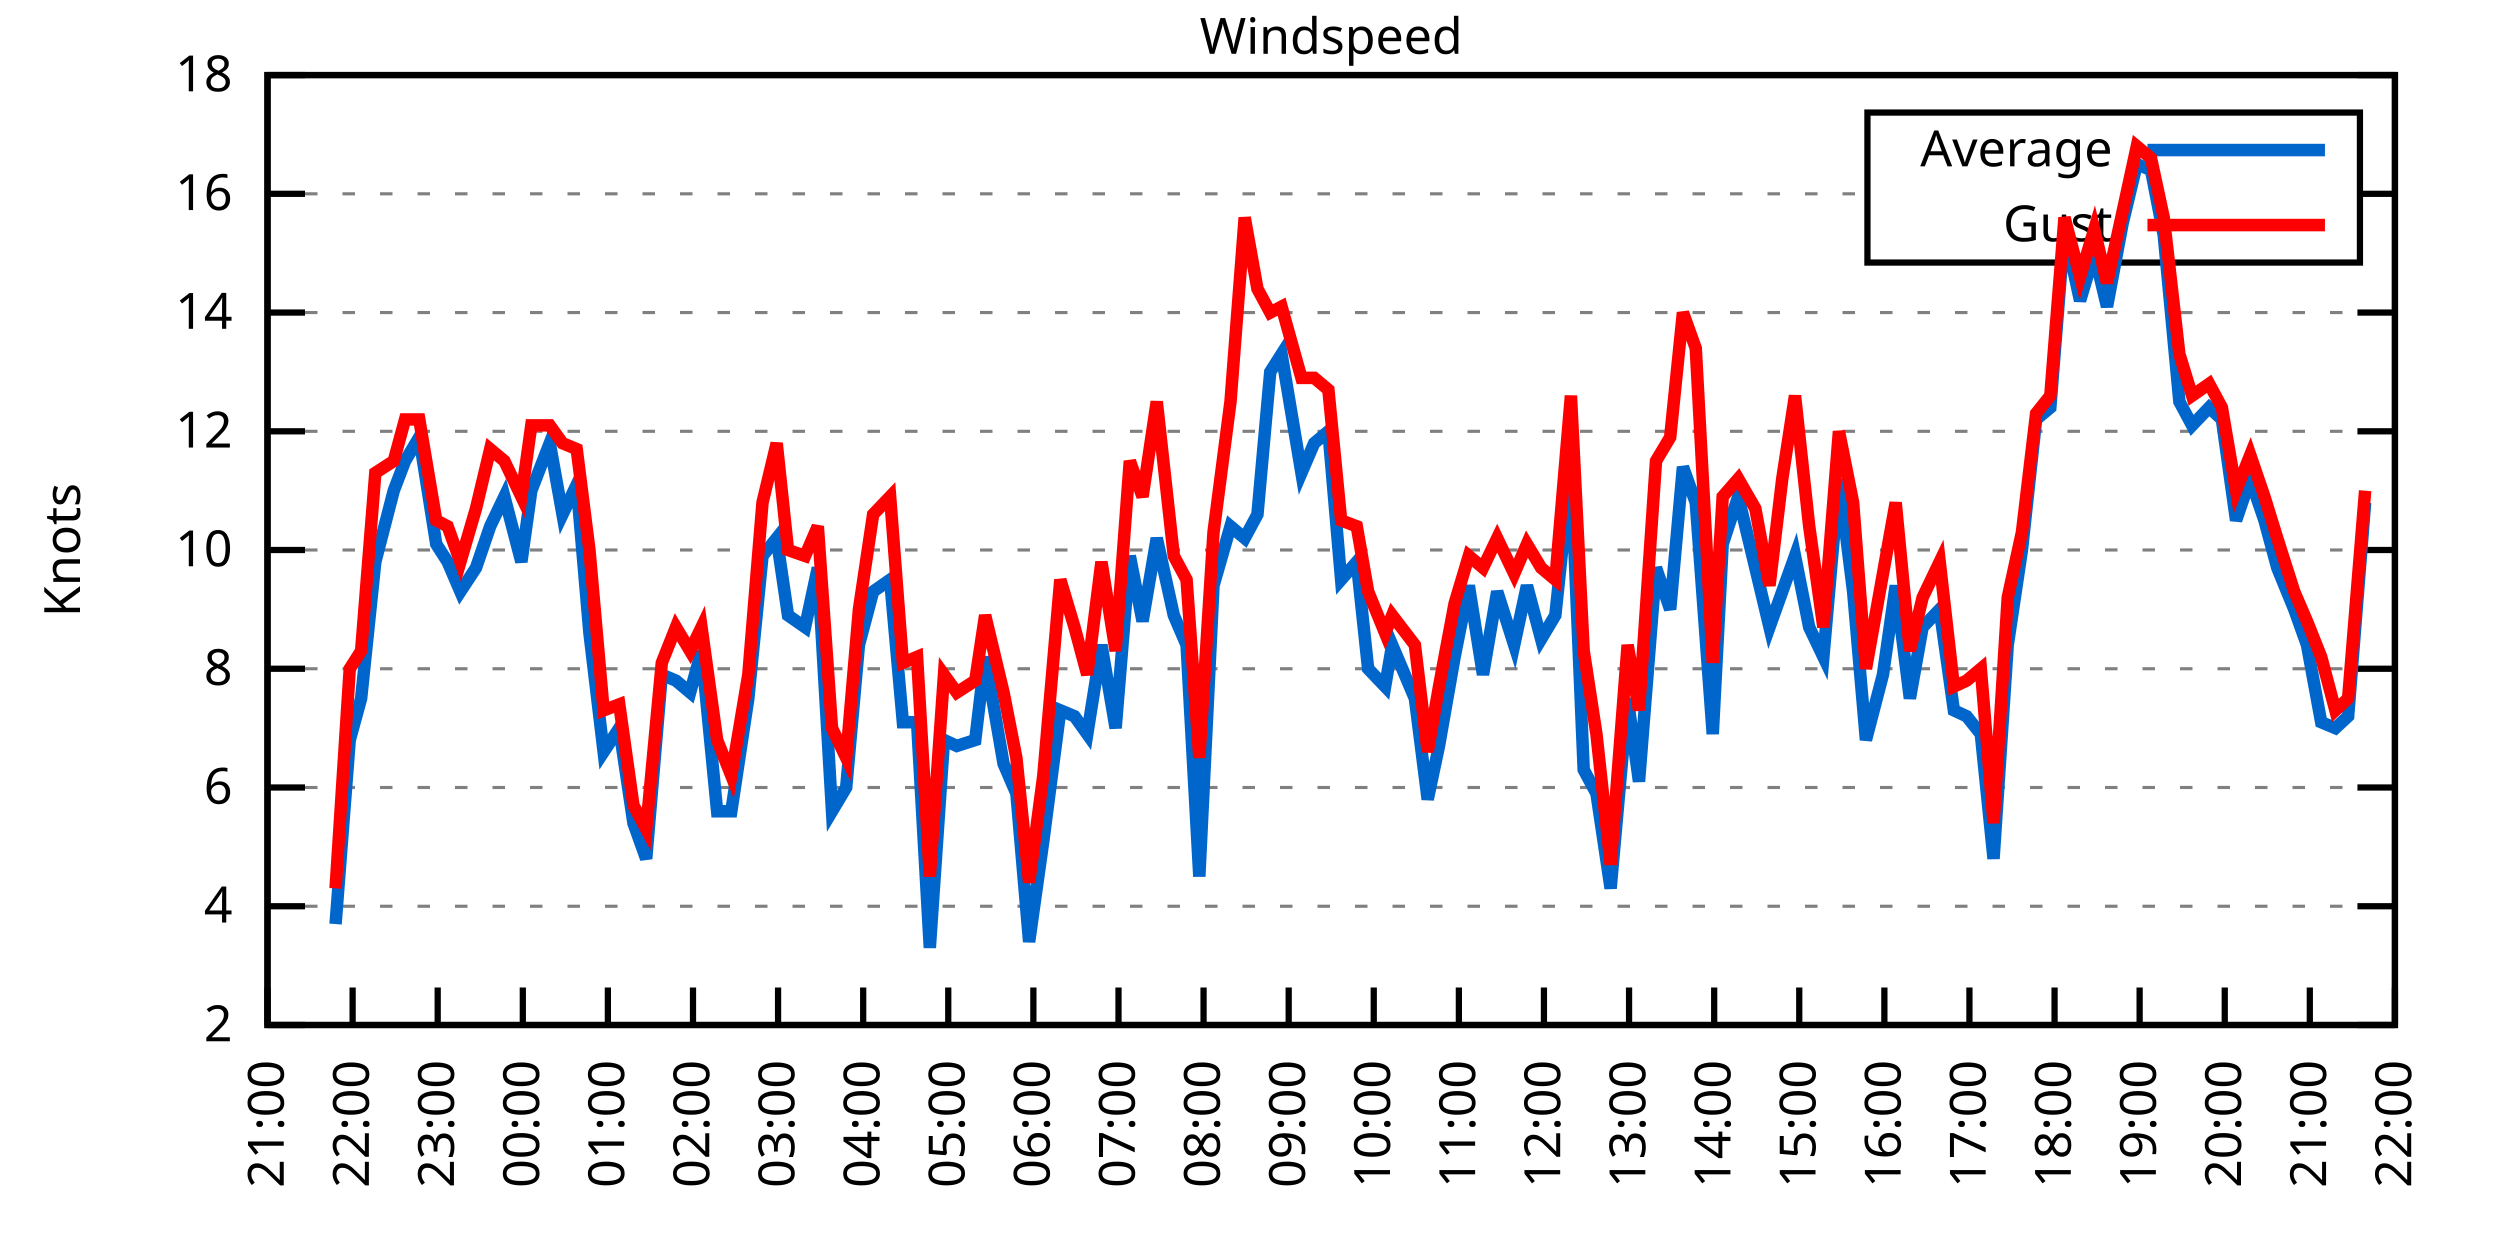
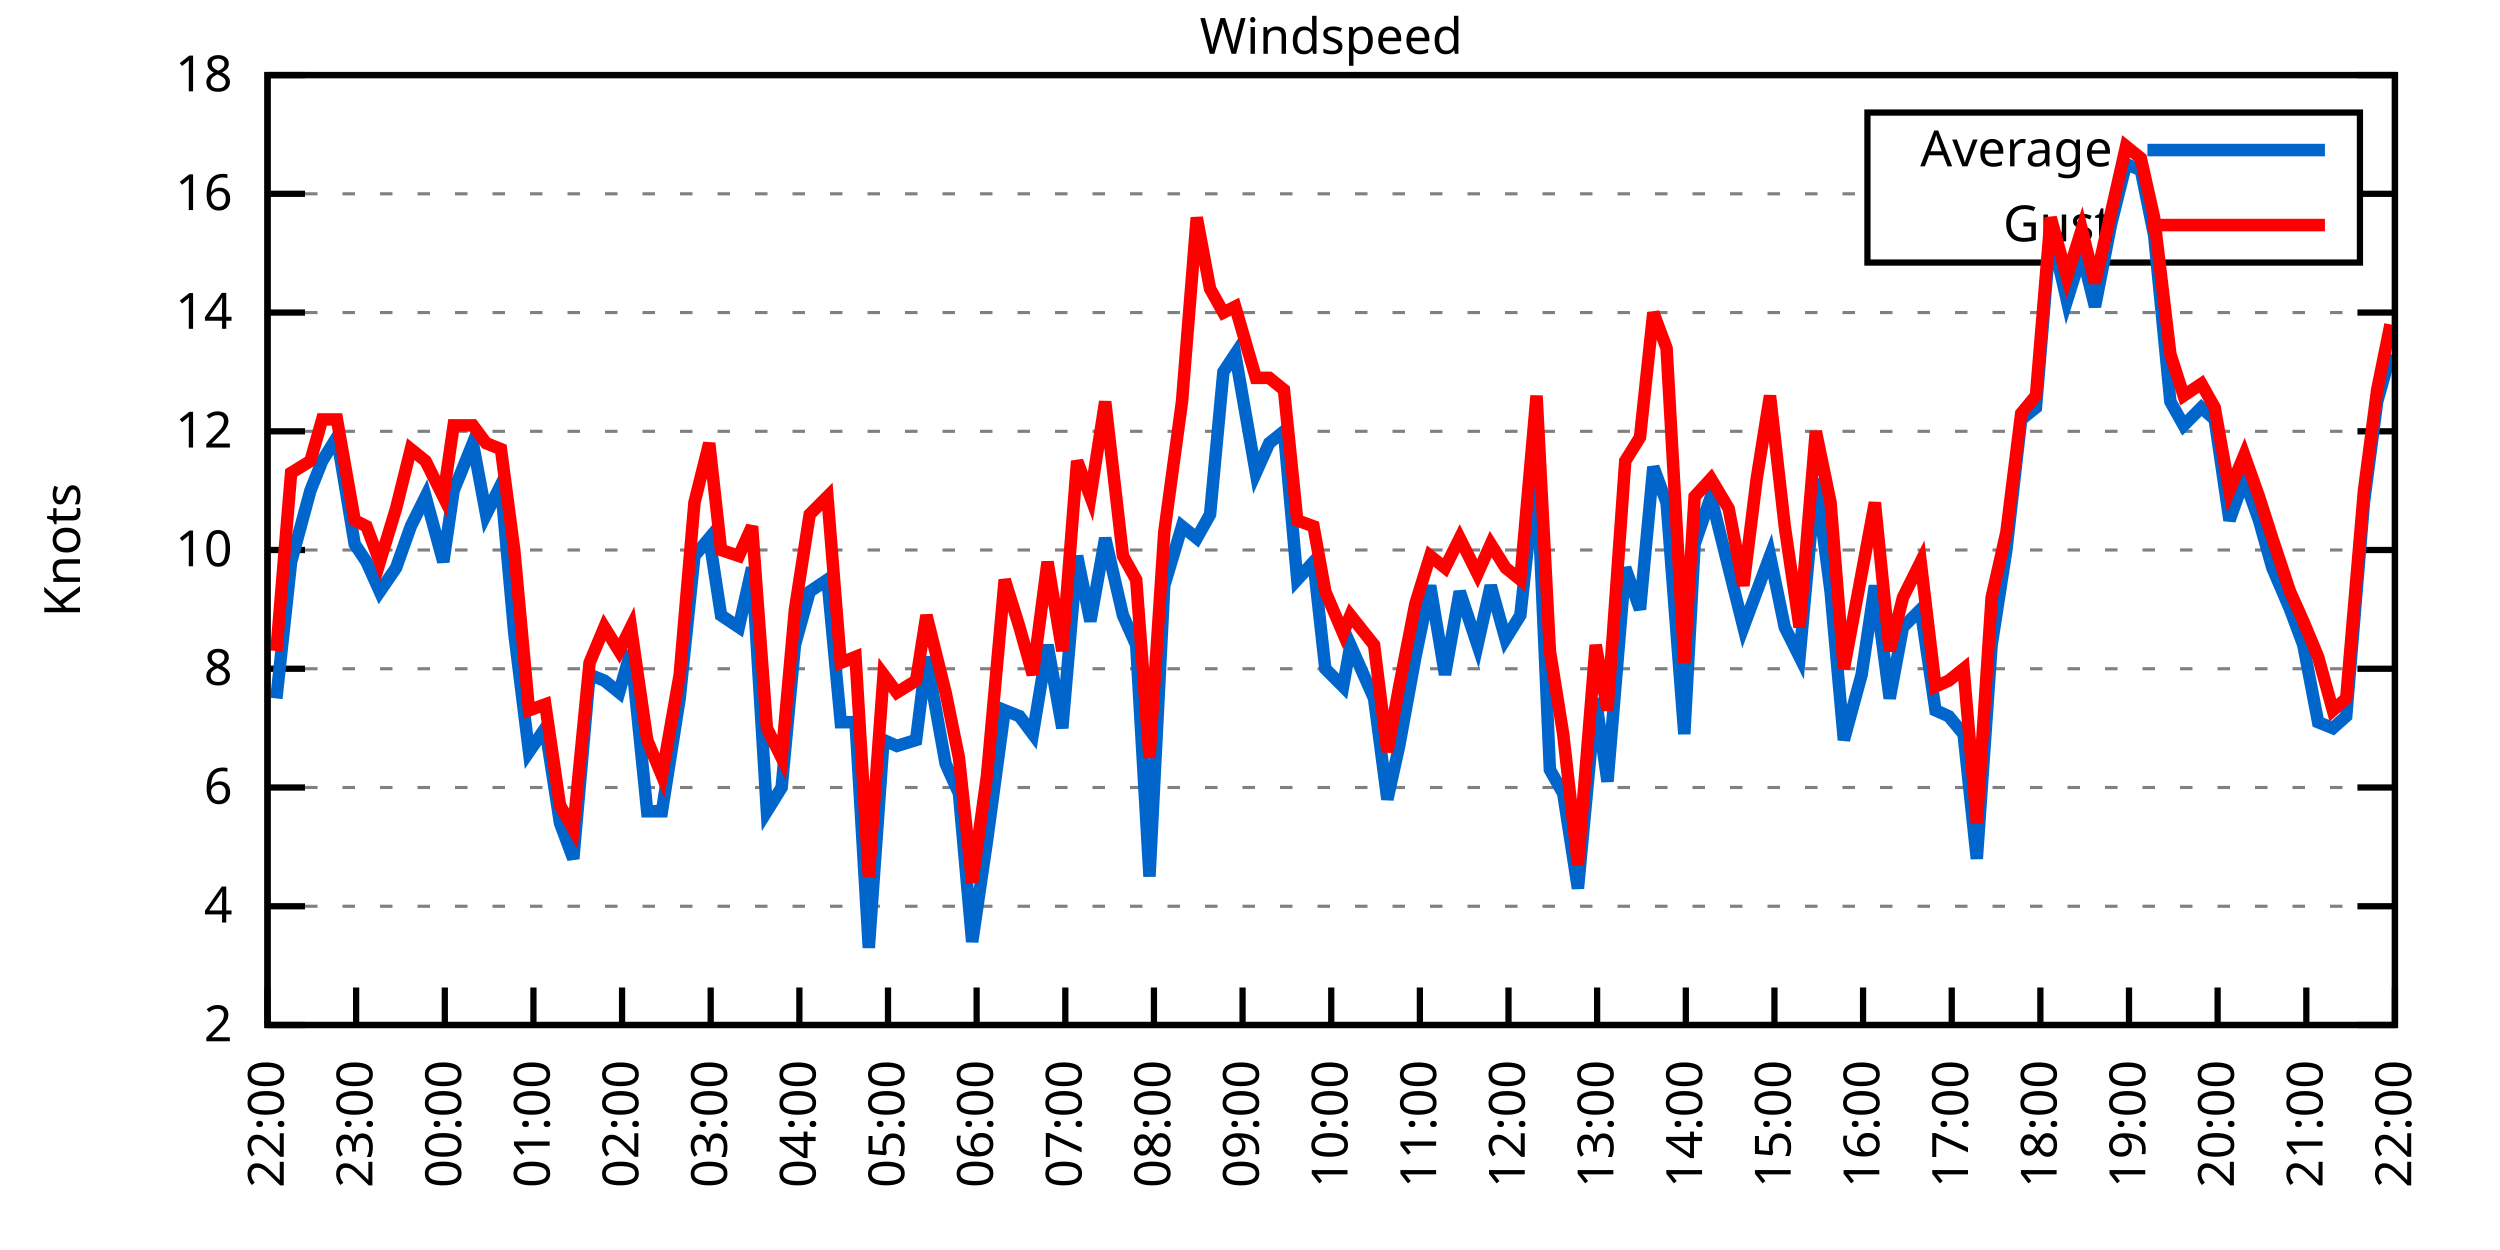
<svg xmlns="http://www.w3.org/2000/svg" xmlns:xlink="http://www.w3.org/1999/xlink" width="400" height="200" viewBox="0 0 400 200">
  <g id="gnuplot_canvas">
    <rect x="0" y="0" width="400" height="200" fill="none" />
    <defs>
      <circle id="gpDot" r="0.5" stroke-width="0.5" stroke="currentColor" />
      <path id="gpPt0" stroke-width="0.333" stroke="currentColor" d="M-1,0 h2 M0,-1 v2" />
      <path id="gpPt1" stroke-width="0.333" stroke="currentColor" d="M-1,-1 L1,1 M1,-1 L-1,1" />
      <path id="gpPt2" stroke-width="0.333" stroke="currentColor" d="M-1,0 L1,0 M0,-1 L0,1 M-1,-1 L1,1 M-1,1 L1,-1" />
      <rect id="gpPt3" stroke-width="0.333" stroke="currentColor" x="-1" y="-1" width="2" height="2" />
      <rect id="gpPt4" stroke-width="0.333" stroke="currentColor" fill="currentColor" x="-1" y="-1" width="2" height="2" />
      <circle id="gpPt5" stroke-width="0.333" stroke="currentColor" cx="0" cy="0" r="1" />
      <use xlink:href="#gpPt5" id="gpPt6" fill="currentColor" stroke="none" />
      <path id="gpPt7" stroke-width="0.333" stroke="currentColor" d="M0,-1.33 L-1.33,0.67 L1.33,0.67 z" />
      <use xlink:href="#gpPt7" id="gpPt8" fill="currentColor" stroke="none" />
      <use xlink:href="#gpPt7" id="gpPt9" stroke="currentColor" transform="rotate(180)" />
      <use xlink:href="#gpPt9" id="gpPt10" fill="currentColor" stroke="none" />
      <use xlink:href="#gpPt3" id="gpPt11" stroke="currentColor" transform="rotate(45)" />
      <use xlink:href="#gpPt11" id="gpPt12" fill="currentColor" stroke="none" />
      <path id="gpPt13" stroke-width="0.333" stroke="currentColor" d="M0,1.330 L1.265,0.411 L0.782,-1.067 L-0.782,-1.076 L-1.265,0.411 z" />
      <use xlink:href="#gpPt13" id="gpPt14" fill="currentColor" stroke="none" />
      <filter id="textbox" filterUnits="objectBoundingBox" x="0" y="0" height="1" width="1">
        <feFlood flood-color="white" flood-opacity="1" result="bgnd" />
        <feComposite in="SourceGraphic" in2="bgnd" operator="atop" />
      </filter>
      <filter id="greybox" filterUnits="objectBoundingBox" x="0" y="0" height="1" width="1">
        <feFlood flood-color="lightgrey" flood-opacity="1" result="grey" />
        <feComposite in="SourceGraphic" in2="grey" operator="atop" />
      </filter>
    </defs>
    <g fill="none" color="white" stroke="currentColor" stroke-width="1.00" stroke-linecap="butt" stroke-linejoin="miter">
</g>
    <g fill="none" color="black" stroke="currentColor" stroke-width="1.00" stroke-linecap="butt" stroke-linejoin="miter">
      <g stroke="none" shape-rendering="crispEdges">
        <polygon fill="rgb(255, 255, 255)" points="42.80,164.00 383.18,164.00 383.18,12.02 42.80,12.02 " />
      </g>
    </g>
    <g fill="none" color="black" stroke="currentColor" stroke-width="1.00" stroke-linecap="butt" stroke-linejoin="miter">
</g>
    <g fill="none" color="black" stroke="black" stroke-width="0.50" stroke-linecap="butt" stroke-linejoin="miter">
</g>
    <g fill="none" color="gray" stroke="currentColor" stroke-width="0.50" stroke-linecap="butt" stroke-linejoin="miter">
      <path stroke="gray" stroke-dasharray="2,4" class="gridline" d="M42.80,164.00 L383.19,164.00  " />
    </g>
    <g fill="none" color="gray" stroke="gray" stroke-width="1.00" stroke-linecap="butt" stroke-linejoin="miter">
</g>
    <g fill="none" color="black" stroke="currentColor" stroke-width="1.00" stroke-linecap="butt" stroke-linejoin="miter">
      <path stroke="black" d="M42.80,164.00 L48.80,164.00 M383.19,164.00 L377.19,164.00  " />
      <g transform="translate(37.20,166.60)" stroke="none" fill="black" font-family="Sans" font-size="8.00" text-anchor="end">
        <text>
          <tspan font-family="Sans"> 2</tspan>
        </text>
      </g>
    </g>
    <g fill="none" color="black" stroke="currentColor" stroke-width="1.00" stroke-linecap="butt" stroke-linejoin="miter">
</g>
    <g fill="none" color="black" stroke="black" stroke-width="0.50" stroke-linecap="butt" stroke-linejoin="miter">
</g>
    <g fill="none" color="gray" stroke="currentColor" stroke-width="0.50" stroke-linecap="butt" stroke-linejoin="miter">
      <path stroke="gray" stroke-dasharray="2,4" class="gridline" d="M42.80,145.00 L383.19,145.00  " />
    </g>
    <g fill="none" color="gray" stroke="gray" stroke-width="1.00" stroke-linecap="butt" stroke-linejoin="miter">
</g>
    <g fill="none" color="black" stroke="currentColor" stroke-width="1.00" stroke-linecap="butt" stroke-linejoin="miter">
      <path stroke="black" d="M42.80,145.00 L48.80,145.00 M383.19,145.00 L377.19,145.00  " />
      <g transform="translate(37.20,147.60)" stroke="none" fill="black" font-family="Sans" font-size="8.00" text-anchor="end">
        <text>
          <tspan font-family="Sans"> 4</tspan>
        </text>
      </g>
    </g>
    <g fill="none" color="black" stroke="currentColor" stroke-width="1.00" stroke-linecap="butt" stroke-linejoin="miter">
</g>
    <g fill="none" color="black" stroke="black" stroke-width="0.50" stroke-linecap="butt" stroke-linejoin="miter">
</g>
    <g fill="none" color="gray" stroke="currentColor" stroke-width="0.50" stroke-linecap="butt" stroke-linejoin="miter">
      <path stroke="gray" stroke-dasharray="2,4" class="gridline" d="M42.80,126.00 L383.19,126.00  " />
    </g>
    <g fill="none" color="gray" stroke="gray" stroke-width="1.00" stroke-linecap="butt" stroke-linejoin="miter">
</g>
    <g fill="none" color="black" stroke="currentColor" stroke-width="1.00" stroke-linecap="butt" stroke-linejoin="miter">
      <path stroke="black" d="M42.80,126.00 L48.80,126.00 M383.19,126.00 L377.19,126.00  " />
      <g transform="translate(37.20,128.60)" stroke="none" fill="black" font-family="Sans" font-size="8.00" text-anchor="end">
        <text>
          <tspan font-family="Sans"> 6</tspan>
        </text>
      </g>
    </g>
    <g fill="none" color="black" stroke="currentColor" stroke-width="1.00" stroke-linecap="butt" stroke-linejoin="miter">
</g>
    <g fill="none" color="black" stroke="black" stroke-width="0.50" stroke-linecap="butt" stroke-linejoin="miter">
</g>
    <g fill="none" color="gray" stroke="currentColor" stroke-width="0.50" stroke-linecap="butt" stroke-linejoin="miter">
      <path stroke="gray" stroke-dasharray="2,4" class="gridline" d="M42.80,107.00 L383.19,107.00  " />
    </g>
    <g fill="none" color="gray" stroke="gray" stroke-width="1.00" stroke-linecap="butt" stroke-linejoin="miter">
</g>
    <g fill="none" color="black" stroke="currentColor" stroke-width="1.00" stroke-linecap="butt" stroke-linejoin="miter">
      <path stroke="black" d="M42.80,107.00 L48.80,107.00 M383.19,107.00 L377.19,107.00  " />
      <g transform="translate(37.20,109.60)" stroke="none" fill="black" font-family="Sans" font-size="8.00" text-anchor="end">
        <text>
          <tspan font-family="Sans"> 8</tspan>
        </text>
      </g>
    </g>
    <g fill="none" color="black" stroke="currentColor" stroke-width="1.00" stroke-linecap="butt" stroke-linejoin="miter">
</g>
    <g fill="none" color="black" stroke="black" stroke-width="0.50" stroke-linecap="butt" stroke-linejoin="miter">
</g>
    <g fill="none" color="gray" stroke="currentColor" stroke-width="0.50" stroke-linecap="butt" stroke-linejoin="miter">
      <path stroke="gray" stroke-dasharray="2,4" class="gridline" d="M42.80,88.00 L383.19,88.00  " />
    </g>
    <g fill="none" color="gray" stroke="gray" stroke-width="1.00" stroke-linecap="butt" stroke-linejoin="miter">
</g>
    <g fill="none" color="black" stroke="currentColor" stroke-width="1.00" stroke-linecap="butt" stroke-linejoin="miter">
      <path stroke="black" d="M42.80,88.00 L48.80,88.00 M383.19,88.00 L377.19,88.00  " />
      <g transform="translate(37.20,90.60)" stroke="none" fill="black" font-family="Sans" font-size="8.00" text-anchor="end">
        <text>
          <tspan font-family="Sans"> 10</tspan>
        </text>
      </g>
    </g>
    <g fill="none" color="black" stroke="currentColor" stroke-width="1.00" stroke-linecap="butt" stroke-linejoin="miter">
</g>
    <g fill="none" color="black" stroke="black" stroke-width="0.50" stroke-linecap="butt" stroke-linejoin="miter">
</g>
    <g fill="none" color="gray" stroke="currentColor" stroke-width="0.50" stroke-linecap="butt" stroke-linejoin="miter">
      <path stroke="gray" stroke-dasharray="2,4" class="gridline" d="M42.80,69.01 L383.19,69.01  " />
    </g>
    <g fill="none" color="gray" stroke="gray" stroke-width="1.00" stroke-linecap="butt" stroke-linejoin="miter">
</g>
    <g fill="none" color="black" stroke="currentColor" stroke-width="1.00" stroke-linecap="butt" stroke-linejoin="miter">
      <path stroke="black" d="M42.80,69.01 L48.80,69.01 M383.19,69.01 L377.19,69.01  " />
      <g transform="translate(37.20,71.61)" stroke="none" fill="black" font-family="Sans" font-size="8.00" text-anchor="end">
        <text>
          <tspan font-family="Sans"> 12</tspan>
        </text>
      </g>
    </g>
    <g fill="none" color="black" stroke="currentColor" stroke-width="1.00" stroke-linecap="butt" stroke-linejoin="miter">
</g>
    <g fill="none" color="black" stroke="black" stroke-width="0.50" stroke-linecap="butt" stroke-linejoin="miter">
</g>
    <g fill="none" color="gray" stroke="currentColor" stroke-width="0.50" stroke-linecap="butt" stroke-linejoin="miter">
      <path stroke="gray" stroke-dasharray="2,4" class="gridline" d="M42.80,50.01 L383.19,50.01  " />
    </g>
    <g fill="none" color="gray" stroke="gray" stroke-width="1.00" stroke-linecap="butt" stroke-linejoin="miter">
</g>
    <g fill="none" color="black" stroke="currentColor" stroke-width="1.00" stroke-linecap="butt" stroke-linejoin="miter">
      <path stroke="black" d="M42.80,50.01 L48.80,50.01 M383.19,50.01 L377.19,50.01  " />
      <g transform="translate(37.20,52.61)" stroke="none" fill="black" font-family="Sans" font-size="8.00" text-anchor="end">
        <text>
          <tspan font-family="Sans"> 14</tspan>
        </text>
      </g>
    </g>
    <g fill="none" color="black" stroke="currentColor" stroke-width="1.00" stroke-linecap="butt" stroke-linejoin="miter">
</g>
    <g fill="none" color="black" stroke="black" stroke-width="0.50" stroke-linecap="butt" stroke-linejoin="miter">
</g>
    <g fill="none" color="gray" stroke="currentColor" stroke-width="0.50" stroke-linecap="butt" stroke-linejoin="miter">
      <path stroke="gray" stroke-dasharray="2,4" class="gridline" d="M42.80,31.01 L298.79,31.01 M377.59,31.01 L383.19,31.01  " />
    </g>
    <g fill="none" color="gray" stroke="gray" stroke-width="1.00" stroke-linecap="butt" stroke-linejoin="miter">
</g>
    <g fill="none" color="black" stroke="currentColor" stroke-width="1.00" stroke-linecap="butt" stroke-linejoin="miter">
      <path stroke="black" d="M42.80,31.01 L48.80,31.01 M383.19,31.01 L377.19,31.01  " />
      <g transform="translate(37.20,33.61)" stroke="none" fill="black" font-family="Sans" font-size="8.00" text-anchor="end">
        <text>
          <tspan font-family="Sans"> 16</tspan>
        </text>
      </g>
    </g>
    <g fill="none" color="black" stroke="currentColor" stroke-width="1.00" stroke-linecap="butt" stroke-linejoin="miter">
</g>
    <g fill="none" color="black" stroke="black" stroke-width="0.50" stroke-linecap="butt" stroke-linejoin="miter">
</g>
    <g fill="none" color="gray" stroke="currentColor" stroke-width="0.50" stroke-linecap="butt" stroke-linejoin="miter">
      <path stroke="gray" stroke-dasharray="2,4" class="gridline" d="M42.80,12.01 L383.19,12.01  " />
    </g>
    <g fill="none" color="gray" stroke="gray" stroke-width="1.00" stroke-linecap="butt" stroke-linejoin="miter">
</g>
    <g fill="none" color="black" stroke="currentColor" stroke-width="1.00" stroke-linecap="butt" stroke-linejoin="miter">
      <path stroke="black" d="M42.80,12.01 L48.80,12.01 M383.19,12.01 L377.19,12.01  " />
      <g transform="translate(37.20,14.61)" stroke="none" fill="black" font-family="Sans" font-size="8.00" text-anchor="end">
        <text>
          <tspan font-family="Sans"> 18</tspan>
        </text>
      </g>
    </g>
    <g fill="none" color="black" stroke="currentColor" stroke-width="1.00" stroke-linecap="butt" stroke-linejoin="miter">
      <path stroke="black" d="M42.80,164.00 L42.80,158.00  " />
      <g transform="translate(45.40,169.60) rotate(270.00)" stroke="none" fill="black" font-family="Sans" font-size="8.00" text-anchor="end">
        <text>
-           <tspan font-family="Sans">21:00</tspan>
-         </text>
-       </g>
-     </g>
-     <g fill="none" color="black" stroke="currentColor" stroke-width="1.00" stroke-linecap="butt" stroke-linejoin="miter">
-       <path stroke="black" d="M56.42,164.00 L56.42,158.00  " />
-       <g transform="translate(59.02,169.60) rotate(270.00)" stroke="none" fill="black" font-family="Sans" font-size="8.00" text-anchor="end">
-         <text>
          <tspan font-family="Sans">22:00</tspan>
        </text>
      </g>
    </g>
    <g fill="none" color="black" stroke="currentColor" stroke-width="1.00" stroke-linecap="butt" stroke-linejoin="miter">
-       <path stroke="black" d="M70.03,164.00 L70.03,158.00  " />
-       <g transform="translate(72.63,169.60) rotate(270.00)" stroke="none" fill="black" font-family="Sans" font-size="8.00" text-anchor="end">
+       <path stroke="black" d="M56.98,164.00 L56.98,158.00  " />
+       <g transform="translate(59.58,169.60) rotate(270.00)" stroke="none" fill="black" font-family="Sans" font-size="8.00" text-anchor="end">
        <text>
          <tspan font-family="Sans">23:00</tspan>
        </text>
      </g>
    </g>
    <g fill="none" color="black" stroke="currentColor" stroke-width="1.00" stroke-linecap="butt" stroke-linejoin="miter">
-       <path stroke="black" d="M83.65,164.00 L83.65,158.00  " />
-       <g transform="translate(86.25,169.60) rotate(270.00)" stroke="none" fill="black" font-family="Sans" font-size="8.00" text-anchor="end">
+       <path stroke="black" d="M71.17,164.00 L71.17,158.00  " />
+       <g transform="translate(73.77,169.60) rotate(270.00)" stroke="none" fill="black" font-family="Sans" font-size="8.00" text-anchor="end">
        <text>
          <tspan font-family="Sans">00:00</tspan>
        </text>
      </g>
    </g>
    <g fill="none" color="black" stroke="currentColor" stroke-width="1.00" stroke-linecap="butt" stroke-linejoin="miter">
-       <path stroke="black" d="M97.26,164.00 L97.26,158.00  " />
-       <g transform="translate(99.86,169.60) rotate(270.00)" stroke="none" fill="black" font-family="Sans" font-size="8.00" text-anchor="end">
+       <path stroke="black" d="M85.35,164.00 L85.35,158.00  " />
+       <g transform="translate(87.95,169.60) rotate(270.00)" stroke="none" fill="black" font-family="Sans" font-size="8.00" text-anchor="end">
        <text>
          <tspan font-family="Sans">01:00</tspan>
        </text>
      </g>
    </g>
    <g fill="none" color="black" stroke="currentColor" stroke-width="1.00" stroke-linecap="butt" stroke-linejoin="miter">
-       <path stroke="black" d="M110.88,164.00 L110.88,158.00  " />
-       <g transform="translate(113.48,169.60) rotate(270.00)" stroke="none" fill="black" font-family="Sans" font-size="8.00" text-anchor="end">
+       <path stroke="black" d="M99.53,164.00 L99.53,158.00  " />
+       <g transform="translate(102.13,169.60) rotate(270.00)" stroke="none" fill="black" font-family="Sans" font-size="8.00" text-anchor="end">
        <text>
          <tspan font-family="Sans">02:00</tspan>
        </text>
      </g>
    </g>
    <g fill="none" color="black" stroke="currentColor" stroke-width="1.00" stroke-linecap="butt" stroke-linejoin="miter">
-       <path stroke="black" d="M124.49,164.00 L124.49,158.00  " />
-       <g transform="translate(127.09,169.60) rotate(270.00)" stroke="none" fill="black" font-family="Sans" font-size="8.00" text-anchor="end">
+       <path stroke="black" d="M113.71,164.00 L113.71,158.00  " />
+       <g transform="translate(116.31,169.60) rotate(270.00)" stroke="none" fill="black" font-family="Sans" font-size="8.00" text-anchor="end">
        <text>
          <tspan font-family="Sans">03:00</tspan>
        </text>
      </g>
    </g>
    <g fill="none" color="black" stroke="currentColor" stroke-width="1.00" stroke-linecap="butt" stroke-linejoin="miter">
-       <path stroke="black" d="M138.11,164.00 L138.11,158.00  " />
-       <g transform="translate(140.71,169.60) rotate(270.00)" stroke="none" fill="black" font-family="Sans" font-size="8.00" text-anchor="end">
+       <path stroke="black" d="M127.90,164.00 L127.90,158.00  " />
+       <g transform="translate(130.50,169.60) rotate(270.00)" stroke="none" fill="black" font-family="Sans" font-size="8.00" text-anchor="end">
        <text>
          <tspan font-family="Sans">04:00</tspan>
        </text>
      </g>
    </g>
    <g fill="none" color="black" stroke="currentColor" stroke-width="1.00" stroke-linecap="butt" stroke-linejoin="miter">
-       <path stroke="black" d="M151.72,164.00 L151.72,158.00  " />
-       <g transform="translate(154.32,169.60) rotate(270.00)" stroke="none" fill="black" font-family="Sans" font-size="8.00" text-anchor="end">
+       <path stroke="black" d="M142.08,164.00 L142.08,158.00  " />
+       <g transform="translate(144.68,169.60) rotate(270.00)" stroke="none" fill="black" font-family="Sans" font-size="8.00" text-anchor="end">
        <text>
          <tspan font-family="Sans">05:00</tspan>
        </text>
      </g>
    </g>
    <g fill="none" color="black" stroke="currentColor" stroke-width="1.00" stroke-linecap="butt" stroke-linejoin="miter">
-       <path stroke="black" d="M165.34,164.00 L165.34,158.00  " />
-       <g transform="translate(167.94,169.60) rotate(270.00)" stroke="none" fill="black" font-family="Sans" font-size="8.00" text-anchor="end">
+       <path stroke="black" d="M156.26,164.00 L156.26,158.00  " />
+       <g transform="translate(158.86,169.60) rotate(270.00)" stroke="none" fill="black" font-family="Sans" font-size="8.00" text-anchor="end">
        <text>
          <tspan font-family="Sans">06:00</tspan>
        </text>
      </g>
    </g>
    <g fill="none" color="black" stroke="currentColor" stroke-width="1.00" stroke-linecap="butt" stroke-linejoin="miter">
-       <path stroke="black" d="M178.96,164.00 L178.96,158.00  " />
-       <g transform="translate(181.56,169.60) rotate(270.00)" stroke="none" fill="black" font-family="Sans" font-size="8.00" text-anchor="end">
+       <path stroke="black" d="M170.45,164.00 L170.45,158.00  " />
+       <g transform="translate(173.05,169.60) rotate(270.00)" stroke="none" fill="black" font-family="Sans" font-size="8.00" text-anchor="end">
        <text>
          <tspan font-family="Sans">07:00</tspan>
        </text>
      </g>
    </g>
    <g fill="none" color="black" stroke="currentColor" stroke-width="1.00" stroke-linecap="butt" stroke-linejoin="miter">
-       <path stroke="black" d="M192.57,164.00 L192.57,158.00  " />
-       <g transform="translate(195.17,169.60) rotate(270.00)" stroke="none" fill="black" font-family="Sans" font-size="8.00" text-anchor="end">
+       <path stroke="black" d="M184.63,164.00 L184.63,158.00  " />
+       <g transform="translate(187.23,169.60) rotate(270.00)" stroke="none" fill="black" font-family="Sans" font-size="8.00" text-anchor="end">
        <text>
          <tspan font-family="Sans">08:00</tspan>
        </text>
      </g>
    </g>
    <g fill="none" color="black" stroke="currentColor" stroke-width="1.00" stroke-linecap="butt" stroke-linejoin="miter">
-       <path stroke="black" d="M206.19,164.00 L206.19,158.00  " />
-       <g transform="translate(208.79,169.60) rotate(270.00)" stroke="none" fill="black" font-family="Sans" font-size="8.00" text-anchor="end">
+       <path stroke="black" d="M198.81,164.00 L198.81,158.00  " />
+       <g transform="translate(201.41,169.60) rotate(270.00)" stroke="none" fill="black" font-family="Sans" font-size="8.00" text-anchor="end">
        <text>
          <tspan font-family="Sans">09:00</tspan>
        </text>
      </g>
    </g>
    <g fill="none" color="black" stroke="currentColor" stroke-width="1.00" stroke-linecap="butt" stroke-linejoin="miter">
-       <path stroke="black" d="M219.80,164.00 L219.80,158.00  " />
-       <g transform="translate(222.40,169.60) rotate(270.00)" stroke="none" fill="black" font-family="Sans" font-size="8.00" text-anchor="end">
+       <path stroke="black" d="M213.00,164.00 L213.00,158.00  " />
+       <g transform="translate(215.60,169.60) rotate(270.00)" stroke="none" fill="black" font-family="Sans" font-size="8.00" text-anchor="end">
        <text>
          <tspan font-family="Sans">10:00</tspan>
        </text>
      </g>
    </g>
    <g fill="none" color="black" stroke="currentColor" stroke-width="1.00" stroke-linecap="butt" stroke-linejoin="miter">
-       <path stroke="black" d="M233.42,164.00 L233.42,158.00  " />
-       <g transform="translate(236.02,169.60) rotate(270.00)" stroke="none" fill="black" font-family="Sans" font-size="8.00" text-anchor="end">
+       <path stroke="black" d="M227.18,164.00 L227.18,158.00  " />
+       <g transform="translate(229.78,169.60) rotate(270.00)" stroke="none" fill="black" font-family="Sans" font-size="8.00" text-anchor="end">
        <text>
          <tspan font-family="Sans">11:00</tspan>
        </text>
      </g>
    </g>
    <g fill="none" color="black" stroke="currentColor" stroke-width="1.00" stroke-linecap="butt" stroke-linejoin="miter">
-       <path stroke="black" d="M247.03,164.00 L247.03,158.00  " />
-       <g transform="translate(249.63,169.60) rotate(270.00)" stroke="none" fill="black" font-family="Sans" font-size="8.00" text-anchor="end">
+       <path stroke="black" d="M241.36,164.00 L241.36,158.00  " />
+       <g transform="translate(243.96,169.60) rotate(270.00)" stroke="none" fill="black" font-family="Sans" font-size="8.00" text-anchor="end">
        <text>
          <tspan font-family="Sans">12:00</tspan>
        </text>
      </g>
    </g>
    <g fill="none" color="black" stroke="currentColor" stroke-width="1.00" stroke-linecap="butt" stroke-linejoin="miter">
-       <path stroke="black" d="M260.65,164.00 L260.65,158.00  " />
-       <g transform="translate(263.25,169.60) rotate(270.00)" stroke="none" fill="black" font-family="Sans" font-size="8.00" text-anchor="end">
+       <path stroke="black" d="M255.54,164.00 L255.54,158.00  " />
+       <g transform="translate(258.14,169.60) rotate(270.00)" stroke="none" fill="black" font-family="Sans" font-size="8.00" text-anchor="end">
        <text>
          <tspan font-family="Sans">13:00</tspan>
        </text>
      </g>
    </g>
    <g fill="none" color="black" stroke="currentColor" stroke-width="1.00" stroke-linecap="butt" stroke-linejoin="miter">
-       <path stroke="black" d="M274.27,164.00 L274.27,158.00  " />
-       <g transform="translate(276.87,169.60) rotate(270.00)" stroke="none" fill="black" font-family="Sans" font-size="8.00" text-anchor="end">
+       <path stroke="black" d="M269.73,164.00 L269.73,158.00  " />
+       <g transform="translate(272.33,169.60) rotate(270.00)" stroke="none" fill="black" font-family="Sans" font-size="8.00" text-anchor="end">
        <text>
          <tspan font-family="Sans">14:00</tspan>
        </text>
      </g>
    </g>
    <g fill="none" color="black" stroke="currentColor" stroke-width="1.00" stroke-linecap="butt" stroke-linejoin="miter">
-       <path stroke="black" d="M287.88,164.00 L287.88,158.00  " />
-       <g transform="translate(290.48,169.60) rotate(270.00)" stroke="none" fill="black" font-family="Sans" font-size="8.00" text-anchor="end">
+       <path stroke="black" d="M283.91,164.00 L283.91,158.00  " />
+       <g transform="translate(286.51,169.60) rotate(270.00)" stroke="none" fill="black" font-family="Sans" font-size="8.00" text-anchor="end">
        <text>
          <tspan font-family="Sans">15:00</tspan>
        </text>
      </g>
    </g>
    <g fill="none" color="black" stroke="currentColor" stroke-width="1.00" stroke-linecap="butt" stroke-linejoin="miter">
-       <path stroke="black" d="M301.50,164.00 L301.50,158.00  " />
-       <g transform="translate(304.10,169.60) rotate(270.00)" stroke="none" fill="black" font-family="Sans" font-size="8.00" text-anchor="end">
+       <path stroke="black" d="M298.09,164.00 L298.09,158.00  " />
+       <g transform="translate(300.69,169.60) rotate(270.00)" stroke="none" fill="black" font-family="Sans" font-size="8.00" text-anchor="end">
        <text>
          <tspan font-family="Sans">16:00</tspan>
        </text>
      </g>
    </g>
    <g fill="none" color="black" stroke="currentColor" stroke-width="1.00" stroke-linecap="butt" stroke-linejoin="miter">
-       <path stroke="black" d="M315.11,164.00 L315.11,158.00  " />
-       <g transform="translate(317.71,169.60) rotate(270.00)" stroke="none" fill="black" font-family="Sans" font-size="8.00" text-anchor="end">
+       <path stroke="black" d="M312.28,164.00 L312.28,158.00  " />
+       <g transform="translate(314.88,169.60) rotate(270.00)" stroke="none" fill="black" font-family="Sans" font-size="8.00" text-anchor="end">
        <text>
          <tspan font-family="Sans">17:00</tspan>
        </text>
      </g>
    </g>
    <g fill="none" color="black" stroke="currentColor" stroke-width="1.00" stroke-linecap="butt" stroke-linejoin="miter">
-       <path stroke="black" d="M328.73,164.00 L328.73,158.00  " />
-       <g transform="translate(331.33,169.60) rotate(270.00)" stroke="none" fill="black" font-family="Sans" font-size="8.00" text-anchor="end">
+       <path stroke="black" d="M326.46,164.00 L326.46,158.00  " />
+       <g transform="translate(329.06,169.60) rotate(270.00)" stroke="none" fill="black" font-family="Sans" font-size="8.00" text-anchor="end">
        <text>
          <tspan font-family="Sans">18:00</tspan>
        </text>
      </g>
    </g>
    <g fill="none" color="black" stroke="currentColor" stroke-width="1.00" stroke-linecap="butt" stroke-linejoin="miter">
-       <path stroke="black" d="M342.34,164.00 L342.34,158.00  " />
-       <g transform="translate(344.94,169.60) rotate(270.00)" stroke="none" fill="black" font-family="Sans" font-size="8.00" text-anchor="end">
+       <path stroke="black" d="M340.64,164.00 L340.64,158.00  " />
+       <g transform="translate(343.24,169.60) rotate(270.00)" stroke="none" fill="black" font-family="Sans" font-size="8.00" text-anchor="end">
        <text>
          <tspan font-family="Sans">19:00</tspan>
        </text>
      </g>
    </g>
    <g fill="none" color="black" stroke="currentColor" stroke-width="1.00" stroke-linecap="butt" stroke-linejoin="miter">
-       <path stroke="black" d="M355.96,164.00 L355.96,158.00  " />
-       <g transform="translate(358.56,169.60) rotate(270.00)" stroke="none" fill="black" font-family="Sans" font-size="8.00" text-anchor="end">
+       <path stroke="black" d="M354.82,164.00 L354.82,158.00  " />
+       <g transform="translate(357.42,169.60) rotate(270.00)" stroke="none" fill="black" font-family="Sans" font-size="8.00" text-anchor="end">
        <text>
          <tspan font-family="Sans">20:00</tspan>
        </text>
      </g>
    </g>
    <g fill="none" color="black" stroke="currentColor" stroke-width="1.00" stroke-linecap="butt" stroke-linejoin="miter">
-       <path stroke="black" d="M369.57,164.00 L369.57,158.00  " />
-       <g transform="translate(372.17,169.60) rotate(270.00)" stroke="none" fill="black" font-family="Sans" font-size="8.00" text-anchor="end">
+       <path stroke="black" d="M369.01,164.00 L369.01,158.00  " />
+       <g transform="translate(371.61,169.60) rotate(270.00)" stroke="none" fill="black" font-family="Sans" font-size="8.00" text-anchor="end">
        <text>
          <tspan font-family="Sans">21:00</tspan>
        </text>
      </g>
    </g>
    <g fill="none" color="black" stroke="currentColor" stroke-width="1.00" stroke-linecap="butt" stroke-linejoin="miter">
      <path stroke="black" d="M383.19,164.00 L383.19,158.00  " />
      <g transform="translate(385.79,169.60) rotate(270.00)" stroke="none" fill="black" font-family="Sans" font-size="8.00" text-anchor="end">
        <text>
          <tspan font-family="Sans">22:00</tspan>
        </text>
      </g>
    </g>
    <g fill="none" color="black" stroke="currentColor" stroke-width="1.00" stroke-linecap="butt" stroke-linejoin="miter">
</g>
    <g fill="none" color="black" stroke="currentColor" stroke-width="1.00" stroke-linecap="butt" stroke-linejoin="miter">
      <path stroke="black" d="M42.80,12.01 L42.80,164.00 L383.19,164.00 L383.19,12.01 L42.80,12.01 Z  " />
    </g>
    <g fill="none" color="black" stroke="currentColor" stroke-width="1.00" stroke-linecap="butt" stroke-linejoin="miter">
</g>
    <g fill="none" color="black" stroke="currentColor" stroke-width="1.00" stroke-linecap="butt" stroke-linejoin="miter">
      <path stroke="black" d="M298.79,42.01 L298.79,18.01 L377.59,18.01 L377.59,42.01 L298.79,42.01 Z  " />
    </g>
    <g id="Windspeed_plot_1">
      <g fill="none" color="white" stroke="black" stroke-width="2.00" stroke-linecap="butt" stroke-linejoin="miter">
</g>
      <g fill="none" color="black" stroke="currentColor" stroke-width="2.00" stroke-linecap="butt" stroke-linejoin="miter">
        <g transform="translate(337.99,26.61)" stroke="none" fill="black" font-family="Sans" font-size="8.00" text-anchor="end">
          <text>
            <tspan font-family="Sans">Average</tspan>
          </text>
        </g>
      </g>
      <g fill="none" color="black" stroke="currentColor" stroke-width="2.00" stroke-linecap="butt" stroke-linejoin="miter">
-         <path stroke="rgb(  0, 102, 204)" d="M343.59,24.01 L371.99,24.01 M53.69,147.85 L55.96,118.40 L57.78,111.75 L60.05,89.90 L63.00,78.51 L64.81,73.76   L67.08,69.96 L69.80,87.06 L71.62,89.90 L73.66,94.65 L76.16,90.85 L78.43,84.21 L80.70,79.46 L83.42,89.90   L85.01,78.51 L87.96,70.91 L90.00,82.31 L92.27,77.56 L94.31,101.30 L96.58,120.30 L99.08,116.50 L101.35,131.70   L103.39,137.40 L105.89,107.95 L108.15,108.90 L110.42,110.80 L112.24,104.15 L114.74,129.80 L117.01,129.80 L119.73,111.75   L122.00,88.95 L124.27,86.11 L126.08,98.45 L128.81,100.35 L130.85,90.85 L133.12,129.80 L135.39,126.00 L137.43,103.20   L139.70,94.65 L142.42,92.75 L144.46,115.55 L146.73,115.55 L148.77,151.65 L151.04,118.40 L153.09,119.35 L156.04,118.40   L157.62,105.10 L160.57,122.20 L162.62,126.95 L164.66,150.70 L166.93,134.55 L169.65,113.65 L171.92,114.60 L173.96,117.45   L176.23,103.20 L178.50,116.50 L180.77,88.95 L182.81,99.40 L185.08,86.11 L187.81,98.45 L189.85,103.20 L191.89,140.25   L194.16,93.70 L196.88,84.21 L199.15,86.11 L201.19,82.31 L203.24,59.51 L205.05,56.66 L208.23,75.66 L210.27,70.91   L212.54,69.01 L214.58,92.75 L217.08,89.90 L218.90,107.00 L221.62,109.85 L222.75,103.20 L226.38,111.75 L228.43,127.90   L230.24,119.35 L232.74,105.10 L235.01,93.70 L237.28,107.95 L239.55,94.65 L242.27,103.20 L244.31,93.70 L246.58,102.25   L248.85,98.45 L251.35,74.71 L253.39,123.15 L255.43,126.95 L257.70,142.15 L260.42,111.75 L262.24,125.05 L264.96,90.85   L267.23,97.50 L269.27,74.71 L271.32,80.41 L274.04,117.45 L275.63,87.06 L278.12,79.46 L280.85,90.85 L283.12,100.35   L285.16,94.65 L287.20,88.95 L289.47,100.35 L291.74,105.10 L294.23,76.61 L296.50,94.65 L298.55,118.40 L301.27,107.95   L303.31,93.70 L305.58,111.75 L307.62,100.35 L310.35,97.50 L312.62,113.65 L314.66,114.60 L316.93,117.45 L318.97,137.40   L321.24,103.20 L323.51,88.00 L325.78,67.11 L328.05,65.21 L330.32,36.71 L332.81,48.11 L335.08,40.51 L337.12,49.06   L339.62,35.76 L341.89,26.26 L344.16,27.21 L346.20,37.66 L348.70,64.26 L350.74,68.06 L353.46,65.21 L355.50,67.11   L357.77,83.26 L360.04,76.61 L362.31,83.26 L364.36,90.85 L367.08,97.50 L369.12,103.20 L371.39,115.55 L373.66,116.50   L375.70,114.60 L378.42,80.41  " />
+         <path stroke="rgb(  0, 102, 204)" d="M343.59,24.01 L371.99,24.01 M44.22,111.75 L46.58,89.90 L49.66,78.51 L51.55,73.76 L53.91,69.96 L56.75,87.06   L58.64,89.90 L60.77,94.65 L63.37,90.85 L65.73,84.21 L68.09,79.46 L70.93,89.90 L72.58,78.51 L75.66,70.91   L77.78,82.31 L80.15,77.56 L82.28,101.30 L84.64,120.30 L87.24,116.50 L89.60,131.70 L91.73,137.40 L94.33,107.95   L96.70,108.90 L99.06,110.80 L100.95,104.15 L103.55,129.80 L105.91,129.80 L108.75,111.75 L111.11,88.95 L113.48,86.11   L115.37,98.45 L118.21,100.35 L120.33,90.85 L122.70,129.80 L125.06,126.00 L127.19,103.20 L129.55,94.65 L132.39,92.75   L134.52,115.55 L136.88,115.55 L139.01,151.65 L141.37,118.40 L143.50,119.35 L146.57,118.40 L148.23,105.10 L151.30,122.20   L153.43,126.95 L155.55,150.70 L157.92,134.55 L160.75,113.65 L163.12,114.60 L165.25,117.45 L167.61,103.20 L169.97,116.50   L172.34,88.95 L174.46,99.40 L176.83,86.11 L179.67,98.45 L181.79,103.20 L183.92,140.25 L186.28,93.70 L189.12,84.21   L191.48,86.11 L193.61,82.31 L195.74,59.51 L197.63,56.66 L200.94,75.66 L203.07,70.91 L205.43,69.01 L207.56,92.75   L210.16,89.90 L212.05,107.00 L214.89,109.85 L216.07,103.20 L219.85,111.75 L221.98,127.90 L223.87,119.35 L226.47,105.10   L228.83,93.70 L231.20,107.95 L233.56,94.65 L236.40,103.20 L238.52,93.70 L240.89,102.25 L243.25,98.45 L245.85,74.71   L247.98,123.15 L250.11,126.95 L252.47,142.15 L255.31,111.75 L257.20,125.05 L260.04,90.85 L262.40,97.50 L264.53,74.71   L266.65,80.41 L269.49,117.45 L271.14,87.06 L273.75,79.46 L276.58,90.85 L278.95,100.35 L281.07,94.65 L283.20,88.95   L285.56,100.35 L287.93,105.10 L290.53,76.61 L292.89,94.65 L295.02,118.40 L297.86,107.95 L299.98,93.70 L302.35,111.75   L304.47,100.35 L307.31,97.50 L309.68,113.65 L311.80,114.60 L314.17,117.45 L316.29,137.40 L318.66,103.20 L321.02,88.00   L323.39,67.11 L325.75,65.21 L328.11,36.71 L330.71,48.11 L333.08,40.51 L335.20,49.06 L337.80,35.76 L340.17,26.26   L342.53,27.21 L344.66,37.66 L347.26,64.26 L349.39,68.06 L352.22,65.21 L354.35,67.11 L356.72,83.26 L359.08,76.61   L361.44,83.26 L363.57,90.85 L366.41,97.50 L368.53,103.20 L370.90,115.55 L373.26,116.50 L375.39,114.60 L378.23,80.41   L380.35,64.26 L382.48,56.66  " />
      </g>
    </g>
    <g id="Windspeed_plot_2">
      <g fill="none" color="black" stroke="currentColor" stroke-width="2.00" stroke-linecap="butt" stroke-linejoin="miter">
        <g transform="translate(337.99,38.61)" stroke="none" fill="black" font-family="Sans" font-size="8.00" text-anchor="end">
          <text>
            <tspan font-family="Sans">Gust</tspan>
          </text>
        </g>
      </g>
      <g fill="none" color="black" stroke="currentColor" stroke-width="2.00" stroke-linecap="butt" stroke-linejoin="miter">
-         <path stroke="rgb(255,   0,   0)" d="M343.59,36.01 L371.99,36.01 M53.69,142.15 L55.96,107.00 L57.78,104.15 L60.05,75.66 L63.00,73.76 L64.81,67.11   L67.08,67.11 L69.80,83.26 L71.62,84.21 L73.66,89.90 L76.16,81.36 L78.43,71.86 L80.70,73.76 L83.42,79.46   L85.01,68.06 L87.96,68.06 L90.00,70.91 L92.27,71.86 L94.31,88.00 L96.58,113.65 L99.08,112.70 L101.35,128.85   L103.39,132.65 L105.89,106.05 L108.15,100.35 L110.42,104.15 L112.24,100.35 L114.74,118.40 L117.01,124.10 L119.73,107.95   L122.00,80.41 L124.27,70.91 L126.08,88.00 L128.81,88.95 L130.85,84.21 L133.12,116.50 L135.39,121.25 L137.43,97.50   L139.70,82.31 L142.42,79.46 L144.46,106.05 L146.73,105.10 L148.77,140.25 L151.04,107.95 L153.09,110.80 L156.04,108.90   L157.62,98.45 L160.57,110.80 L162.62,121.25 L164.66,141.20 L166.93,124.10 L169.65,92.75 L171.92,100.35 L173.96,107.95   L176.23,89.90 L178.50,104.15 L180.77,73.76 L182.81,79.46 L185.08,64.26 L187.81,88.95 L189.85,92.75 L191.89,121.25   L194.16,85.16 L196.88,64.26 L199.15,34.81 L201.19,46.21 L203.24,50.01 L205.05,49.06 L208.23,60.46 L210.27,60.46   L212.54,62.36 L214.58,83.26 L217.08,84.21 L218.90,94.65 L221.62,101.30 L222.75,98.45 L226.38,103.20 L228.43,120.30   L230.24,109.85 L232.74,96.55 L235.01,88.95 L237.28,90.85 L239.55,86.11 L242.27,91.80 L244.31,87.06 L246.58,90.85   L248.85,92.75 L251.35,63.31 L253.39,104.15 L255.43,117.45 L257.70,138.35 L260.42,103.20 L262.24,113.65 L264.96,73.76   L267.23,69.96 L269.27,50.01 L271.32,55.71 L274.04,106.05 L275.63,79.46 L278.12,76.61 L280.85,81.36 L283.12,93.70   L285.16,76.61 L287.20,63.31 L289.47,84.21 L291.74,100.35 L294.23,69.01 L296.50,80.41 L298.55,107.00 L301.27,91.80   L303.31,80.41 L305.58,104.15 L307.62,95.60 L310.35,89.90 L312.62,109.85 L314.66,108.90 L316.93,107.00 L318.97,131.70   L321.24,95.60 L323.51,85.16 L325.78,66.16 L328.05,63.31 L330.32,34.81 L332.81,44.31 L335.08,36.71 L337.12,45.26   L339.62,33.86 L341.89,23.41 L344.16,25.31 L346.20,34.81 L348.70,56.66 L350.74,63.31 L353.46,61.41 L355.50,65.21   L357.77,78.51 L360.04,72.81 L362.31,79.46 L364.36,86.11 L367.08,94.65 L369.12,99.40 L371.39,105.10 L373.66,113.65   L375.70,111.75 L378.42,78.51  " />
+         <path stroke="rgb(255,   0,   0)" d="M343.59,36.01 L371.99,36.01 M44.22,104.15 L46.58,75.66 L49.66,73.76 L51.55,67.11 L53.91,67.11 L56.75,83.26   L58.64,84.21 L60.77,89.90 L63.37,81.36 L65.73,71.86 L68.09,73.76 L70.93,79.46 L72.58,68.06 L75.66,68.06   L77.78,70.91 L80.15,71.86 L82.28,88.00 L84.64,113.65 L87.24,112.70 L89.60,128.85 L91.73,132.65 L94.33,106.05   L96.70,100.35 L99.06,104.15 L100.95,100.35 L103.55,118.40 L105.91,124.10 L108.75,107.95 L111.11,80.41 L113.48,70.91   L115.37,88.00 L118.21,88.95 L120.33,84.21 L122.70,116.50 L125.06,121.25 L127.19,97.50 L129.55,82.31 L132.39,79.46   L134.52,106.05 L136.88,105.10 L139.01,140.25 L141.37,107.95 L143.50,110.80 L146.57,108.90 L148.23,98.45 L151.30,110.80   L153.43,121.25 L155.55,141.20 L157.92,124.10 L160.75,92.75 L163.12,100.35 L165.25,107.95 L167.61,89.90 L169.97,104.15   L172.34,73.76 L174.46,79.46 L176.83,64.26 L179.67,88.95 L181.79,92.75 L183.92,121.25 L186.28,85.16 L189.12,64.26   L191.48,34.81 L193.61,46.21 L195.74,50.01 L197.63,49.06 L200.94,60.46 L203.07,60.46 L205.43,62.36 L207.56,83.26   L210.16,84.21 L212.05,94.65 L214.89,101.30 L216.07,98.45 L219.85,103.20 L221.98,120.30 L223.87,109.85 L226.47,96.55   L228.83,88.95 L231.20,90.85 L233.56,86.11 L236.40,91.80 L238.52,87.06 L240.89,90.85 L243.25,92.75 L245.85,63.31   L247.98,104.15 L250.11,117.45 L252.47,138.35 L255.31,103.20 L257.20,113.65 L260.04,73.76 L262.40,69.96 L264.53,50.01   L266.65,55.71 L269.49,106.05 L271.14,79.46 L273.75,76.61 L276.58,81.36 L278.95,93.70 L281.07,76.61 L283.20,63.31   L285.56,84.21 L287.93,100.35 L290.53,69.01 L292.89,80.41 L295.02,107.00 L297.86,91.80 L299.98,80.41 L302.35,104.15   L304.47,95.60 L307.31,89.90 L309.68,109.85 L311.80,108.90 L314.17,107.00 L316.29,131.70 L318.66,95.60 L321.02,85.16   L323.39,66.16 L325.75,63.31 L328.11,34.81 L330.71,44.31 L333.08,36.71 L335.20,45.26 L337.80,33.86 L340.17,23.41   L342.53,25.31 L344.66,34.81 L347.26,56.66 L349.39,63.31 L352.22,61.41 L354.35,65.21 L356.72,78.51 L359.08,72.81   L361.44,79.46 L363.57,86.11 L366.41,94.65 L368.53,99.40 L370.90,105.10 L373.26,113.65 L375.39,111.75 L378.23,78.51   L380.35,62.36 L382.48,51.91  " />
      </g>
    </g>
    <g fill="none" color="black" stroke="currentColor" stroke-width="2.00" stroke-linecap="butt" stroke-linejoin="miter">
</g>
    <g fill="none" color="black" stroke="black" stroke-width="1.00" stroke-linecap="butt" stroke-linejoin="miter">
</g>
    <g fill="none" color="black" stroke="currentColor" stroke-width="1.00" stroke-linecap="butt" stroke-linejoin="miter">
      <path stroke="black" d="M42.80,12.01 L42.80,164.00 L383.19,164.00 L383.19,12.01 L42.80,12.01 Z  " />
      <g transform="translate(12.80,88.01) rotate(270.00)" stroke="none" fill="black" font-family="Sans" font-size="8.00" text-anchor="middle">
        <text>
          <tspan font-family="Sans">Knots</tspan>
        </text>
      </g>
    </g>
    <g fill="none" color="black" stroke="currentColor" stroke-width="1.00" stroke-linecap="butt" stroke-linejoin="miter">
</g>
    <g fill="none" color="black" stroke="currentColor" stroke-width="1.00" stroke-linecap="butt" stroke-linejoin="miter">
      <g transform="translate(212.99,8.61)" stroke="none" fill="black" font-family="Sans" font-size="8.00" text-anchor="middle">
        <text>
          <tspan font-family="Sans">Windspeed</tspan>
        </text>
      </g>
    </g>
    <g fill="none" color="black" stroke="currentColor" stroke-width="1.00" stroke-linecap="butt" stroke-linejoin="miter">
</g>
  </g>
</svg>
